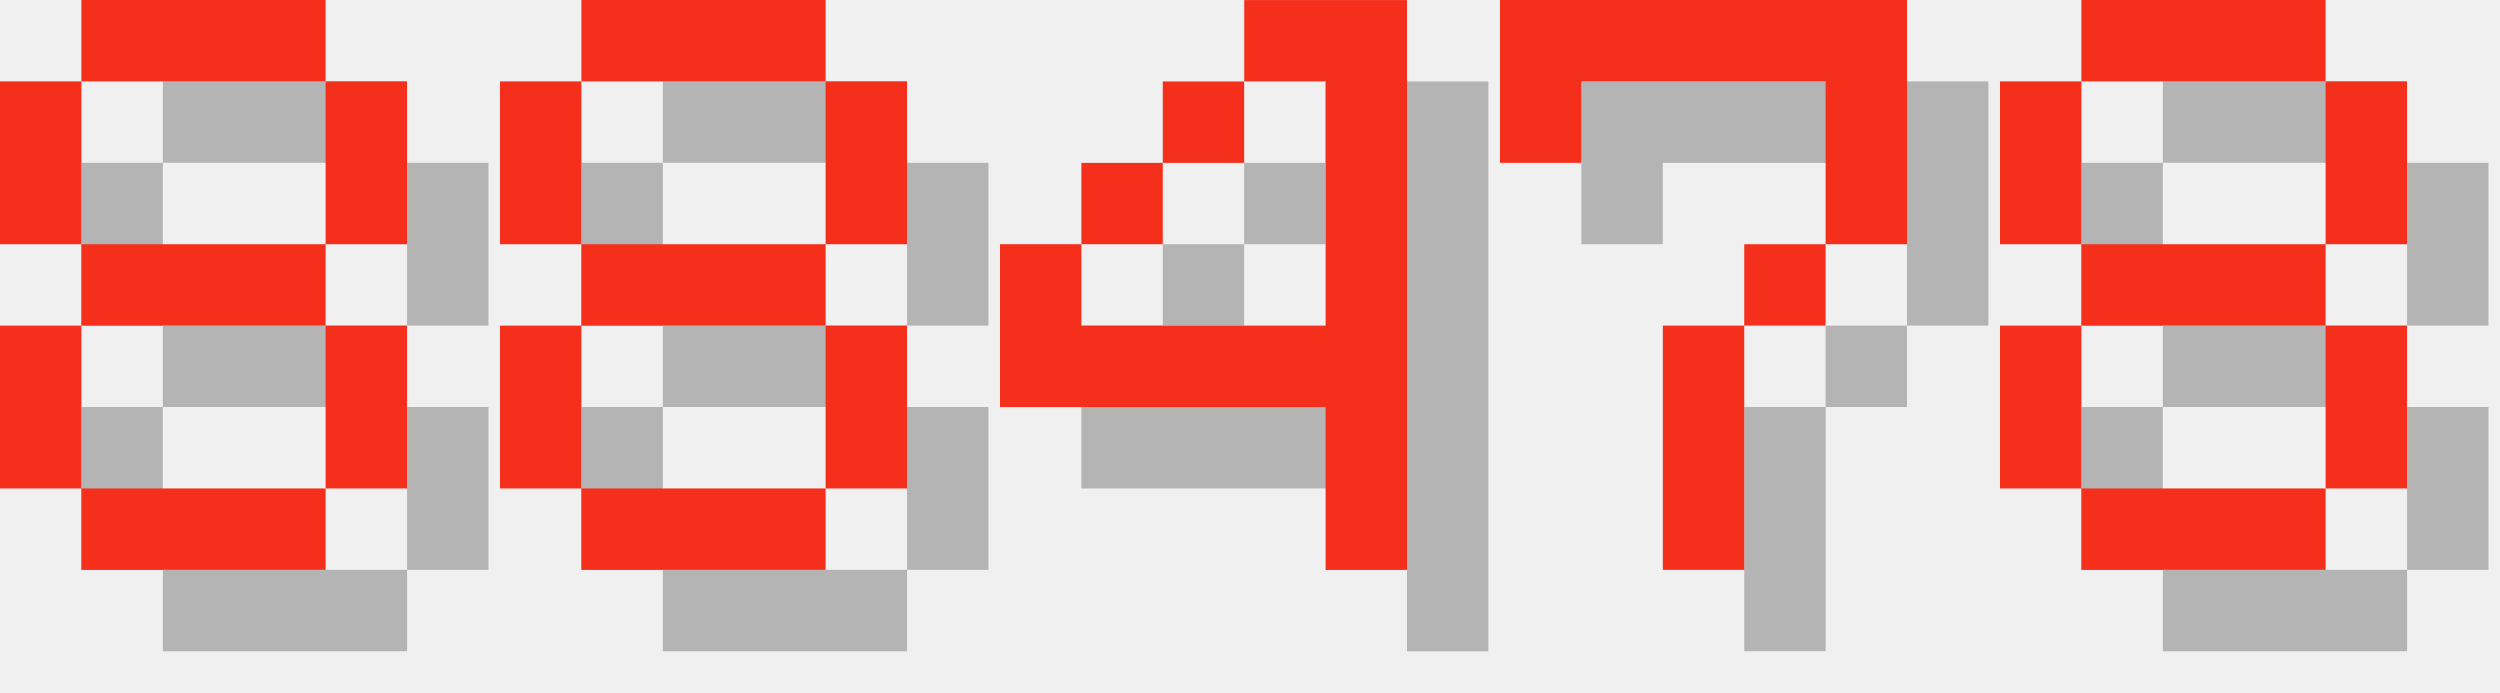
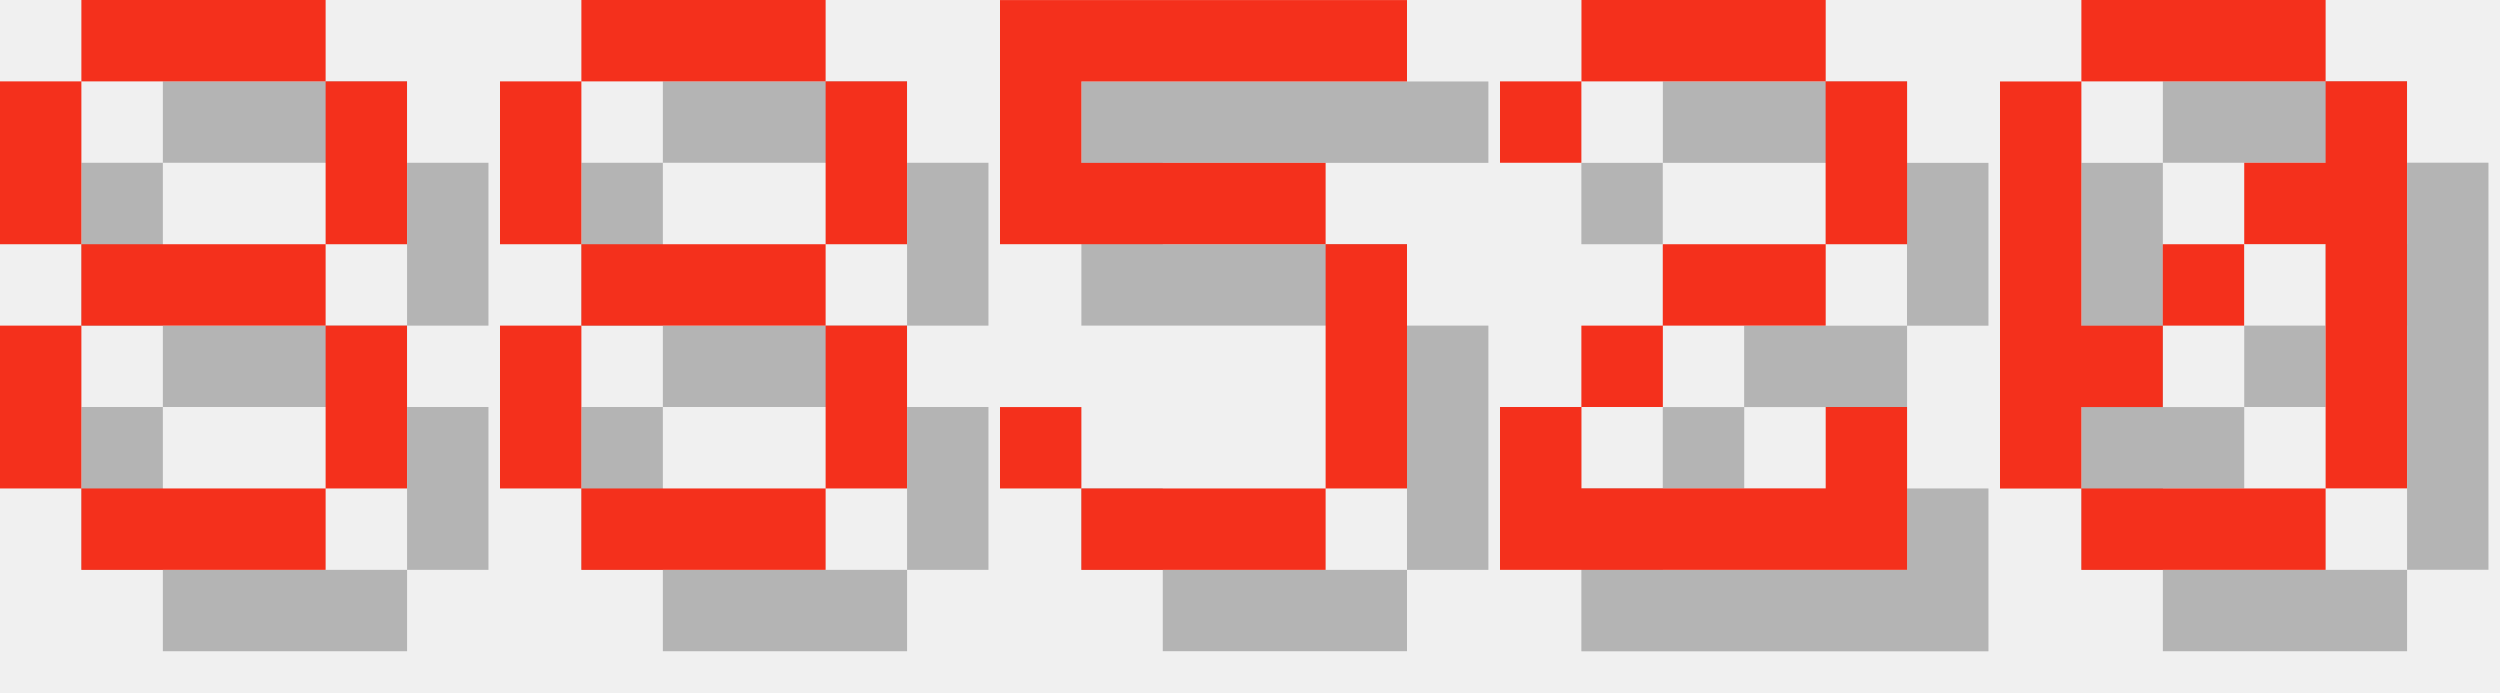
<svg xmlns="http://www.w3.org/2000/svg" version="1.1" width="130.0" height="36">
  <style>
        .text-foreground {
            fill: #F4301C;
        }
        .text-shadow {
            fill: #000000;
            fill-opacity: 0.25;
        }
    </style>
  <g class="digit" id="digit_8" transform="translate(0.0, 0), scale(4)">
    <path id="digit_8_shadow" class="text-shadow" d="m2.117 1.058v1.058h3.175v-1.058h-3.175zm3.175 1.058v2.117h1.058v-2.117h-1.058zm0 2.117h-3.175v1.058h3.175v-1.058zm0 1.058v2.117h1.058v-2.117h-1.058zm0 2.117h-3.175v1.058h3.175v-1.058zm-3.175 0v-2.117h-1.058v2.117h1.058zm0-3.175v-2.117h-1.058v2.117h1.058z" fill-opacity=".5" style="paint-order:stroke fill markers" />
    <path id="digit_8_fg" class="text-foreground" d="m1.058 0v1.058h3.175v-1.058h-3.175zm3.175 1.058v2.117h1.058v-2.117h-1.058zm0 2.117h-3.175v1.058h3.175v-1.058zm0 1.058v2.117h1.058v-2.117h-1.058zm0 2.117h-3.175v1.058h3.175v-1.058zm-3.175 0v-2.117h-1.058v2.117h1.058zm0-3.175v-2.117h-1.058v2.117h1.058z" fill="#fff" style="paint-order:stroke fill markers" />
  </g>
  <g class="digit" id="digit_8" transform="translate(26.0, 0), scale(4)">
    <path id="digit_8_shadow" class="text-shadow" d="m2.117 1.058v1.058h3.175v-1.058h-3.175zm3.175 1.058v2.117h1.058v-2.117h-1.058zm0 2.117h-3.175v1.058h3.175v-1.058zm0 1.058v2.117h1.058v-2.117h-1.058zm0 2.117h-3.175v1.058h3.175v-1.058zm-3.175 0v-2.117h-1.058v2.117h1.058zm0-3.175v-2.117h-1.058v2.117h1.058z" fill-opacity=".5" style="paint-order:stroke fill markers" />
    <path id="digit_8_fg" class="text-foreground" d="m1.058 0v1.058h3.175v-1.058h-3.175zm3.175 1.058v2.117h1.058v-2.117h-1.058zm0 2.117h-3.175v1.058h3.175v-1.058zm0 1.058v2.117h1.058v-2.117h-1.058zm0 2.117h-3.175v1.058h3.175v-1.058zm-3.175 0v-2.117h-1.058v2.117h1.058zm0-3.175v-2.117h-1.058v2.117h1.058z" fill="#fff" style="paint-order:stroke fill markers" />
  </g>
-   <g class="digit" id="digit_4" transform="translate(52.0, 0), scale(4)">
-     <path id="digit_4_shadow" class="text-shadow" d="m4.233 1.058v1.058h1.058v3.175h-3.175v-1.058h-1.058v2.117h4.233v2.117h1.058v-7.408h-2.117zm-2.117 3.175h1.058v-1.058h-1.058v1.058zm1.058-1.058h1.058v-1.058h-1.058v1.058z" fill-opacity=".5" style="paint-order:stroke fill markers" />
-     <path id="digit_4_fg" class="text-foreground" d="m3.175 0v1.058h1.058v3.175h-3.175v-1.058h-1.058v2.117h4.233v2.117h1.058v-7.408h-2.117zm-2.117 3.175h1.058v-1.058h-1.058v1.058zm1.058-1.058h1.058v-1.058h-1.058v1.058z" fill="#fff" style="paint-order:stroke fill markers" />
+   <g class="digit" id="digit_5" transform="translate(52.0, 0), scale(4)">
+     <path id="digit_5_shadow" class="text-shadow" d="m1.058 1.058v3.175h4.233v3.175h-3.175v-1.058h-1.058v1.058h1.058v1.058h3.175v-1.058h1.058v-3.175h-1.058v-1.058h-3.175v-1.058h4.233v-1.058h-5.292z" fill-opacity=".5" style="paint-order:stroke fill markers" />
+     <path id="digit_5_fg" class="text-foreground" d="m0 0v3.175h4.233v3.175h-3.175v-1.058h-1.058v1.058h1.058v1.058h3.175v-1.058h1.058v-3.175h-1.058v-1.058h-3.175v-1.058h4.233v-1.058h-5.292z" fill="#fff" style="paint-order:stroke fill markers" />
  </g>
-   <g class="digit" id="digit_7" transform="translate(78.0, 0), scale(4)">
-     <path id="digit_7_shadow" class="text-shadow" d="m1.058 1.058 2e-6 2.117h1.058v-1.058h3.175v1.058l2e-7 1.058h-1.058v1.058h-1.058l4e-7 3.175 1.058 1e-7v-3.175h1.058v-1.058h1.058l5e-7 -1.058v-2.117z" fill-opacity=".5" style="paint-order:stroke fill markers" />
-     <path id="digit_7_fg" class="text-foreground" d="m0 0 2e-6 2.117h1.058v-1.058h3.175v1.058l2e-7 1.058h-1.058v1.058h-1.058l4e-7 3.175 1.058 1e-7v-3.175h1.058v-1.058h1.058l5e-7 -1.058v-2.117z" fill="#fff" style="paint-order:stroke fill markers" />
+   <g class="digit" id="digit_2" transform="translate(78.0, 0), scale(4)">
+     <path id="digit_2_shadow" class="text-shadow" d="m1.058 2.117v1.058h1.058v-1.058h3.175v2.117h-2.117v1.058h-1.058v1.058h-1.058v2.117h5.292v-2.117h-1.058v1.058h-3.175v-1.058h1.058v-1.058h2.117v-1.058h1.058v-2.117h-1.058v-1.058h-3.175v1.058h-1.058z" fill-opacity=".5" style="paint-order:stroke fill markers" />
+     <path id="digit_2_fg" class="text-foreground" d="m0 1.058v1.058h1.058v-1.058h3.175v2.117h-2.117v1.058h-1.058v1.058h-1.058v2.117h5.292v-2.117h-1.058v1.058h-3.175v-1.058h1.058v-1.058h2.117v-1.058h1.058v-2.117h-1.058v-1.058h-3.175v1.058h-1.058z" fill="#fff" style="paint-order:stroke fill markers" />
  </g>
-   <g class="digit" id="digit_8" transform="translate(104.0, 0), scale(4)">
-     <path id="digit_8_shadow" class="text-shadow" d="m2.117 1.058v1.058h3.175v-1.058h-3.175zm3.175 1.058v2.117h1.058v-2.117h-1.058zm0 2.117h-3.175v1.058h3.175v-1.058zm0 1.058v2.117h1.058v-2.117h-1.058zm0 2.117h-3.175v1.058h3.175v-1.058zm-3.175 0v-2.117h-1.058v2.117h1.058zm0-3.175v-2.117h-1.058v2.117h1.058z" fill-opacity=".5" style="paint-order:stroke fill markers" />
-     <path id="digit_8_fg" class="text-foreground" d="m1.058 0v1.058h3.175v-1.058h-3.175zm3.175 1.058v2.117h1.058v-2.117h-1.058zm0 2.117h-3.175v1.058h3.175v-1.058zm0 1.058v2.117h1.058v-2.117h-1.058zm0 2.117h-3.175v1.058h3.175v-1.058zm-3.175 0v-2.117h-1.058v2.117h1.058zm0-3.175v-2.117h-1.058v2.117h1.058z" fill="#fff" style="paint-order:stroke fill markers" />
+   <g class="digit" id="digit_0" transform="translate(104.0, 0), scale(4)">
+     <path id="digit_0_shadow" class="text-shadow" d="m2.117 1.058v1.058h3.175v-1.058h-3.175zm3.175 1.058v1.058h-1.058v1.058h1.058v3.175h1.058v-5.292h-1.058zm0 5.292h-3.175v1.058h3.175v-1.058zm-3.175 0v-1.058h1.058v-1.058h-1.058v-3.175h-1.058v5.292h1.058zm1.058-2.117h1.058v-1.058h-1.058v1.058z" fill-opacity=".5" style="paint-order:stroke fill markers" />
+     <path id="digit_0_fg" class="text-foreground" d="m1.058 0v1.058h3.175v-1.058h-3.175zm3.175 1.058v1.058h-1.058v1.058h1.058v3.175h1.058v-5.292h-1.058zm0 5.292h-3.175v1.058h3.175v-1.058zm-3.175 0v-1.058h1.058v-1.058h-1.058v-3.175h-1.058v5.292h1.058zm1.058-2.117h1.058v-1.058h-1.058v1.058z" fill="#fff" style="paint-order:stroke fill markers" />
  </g>
</svg>
